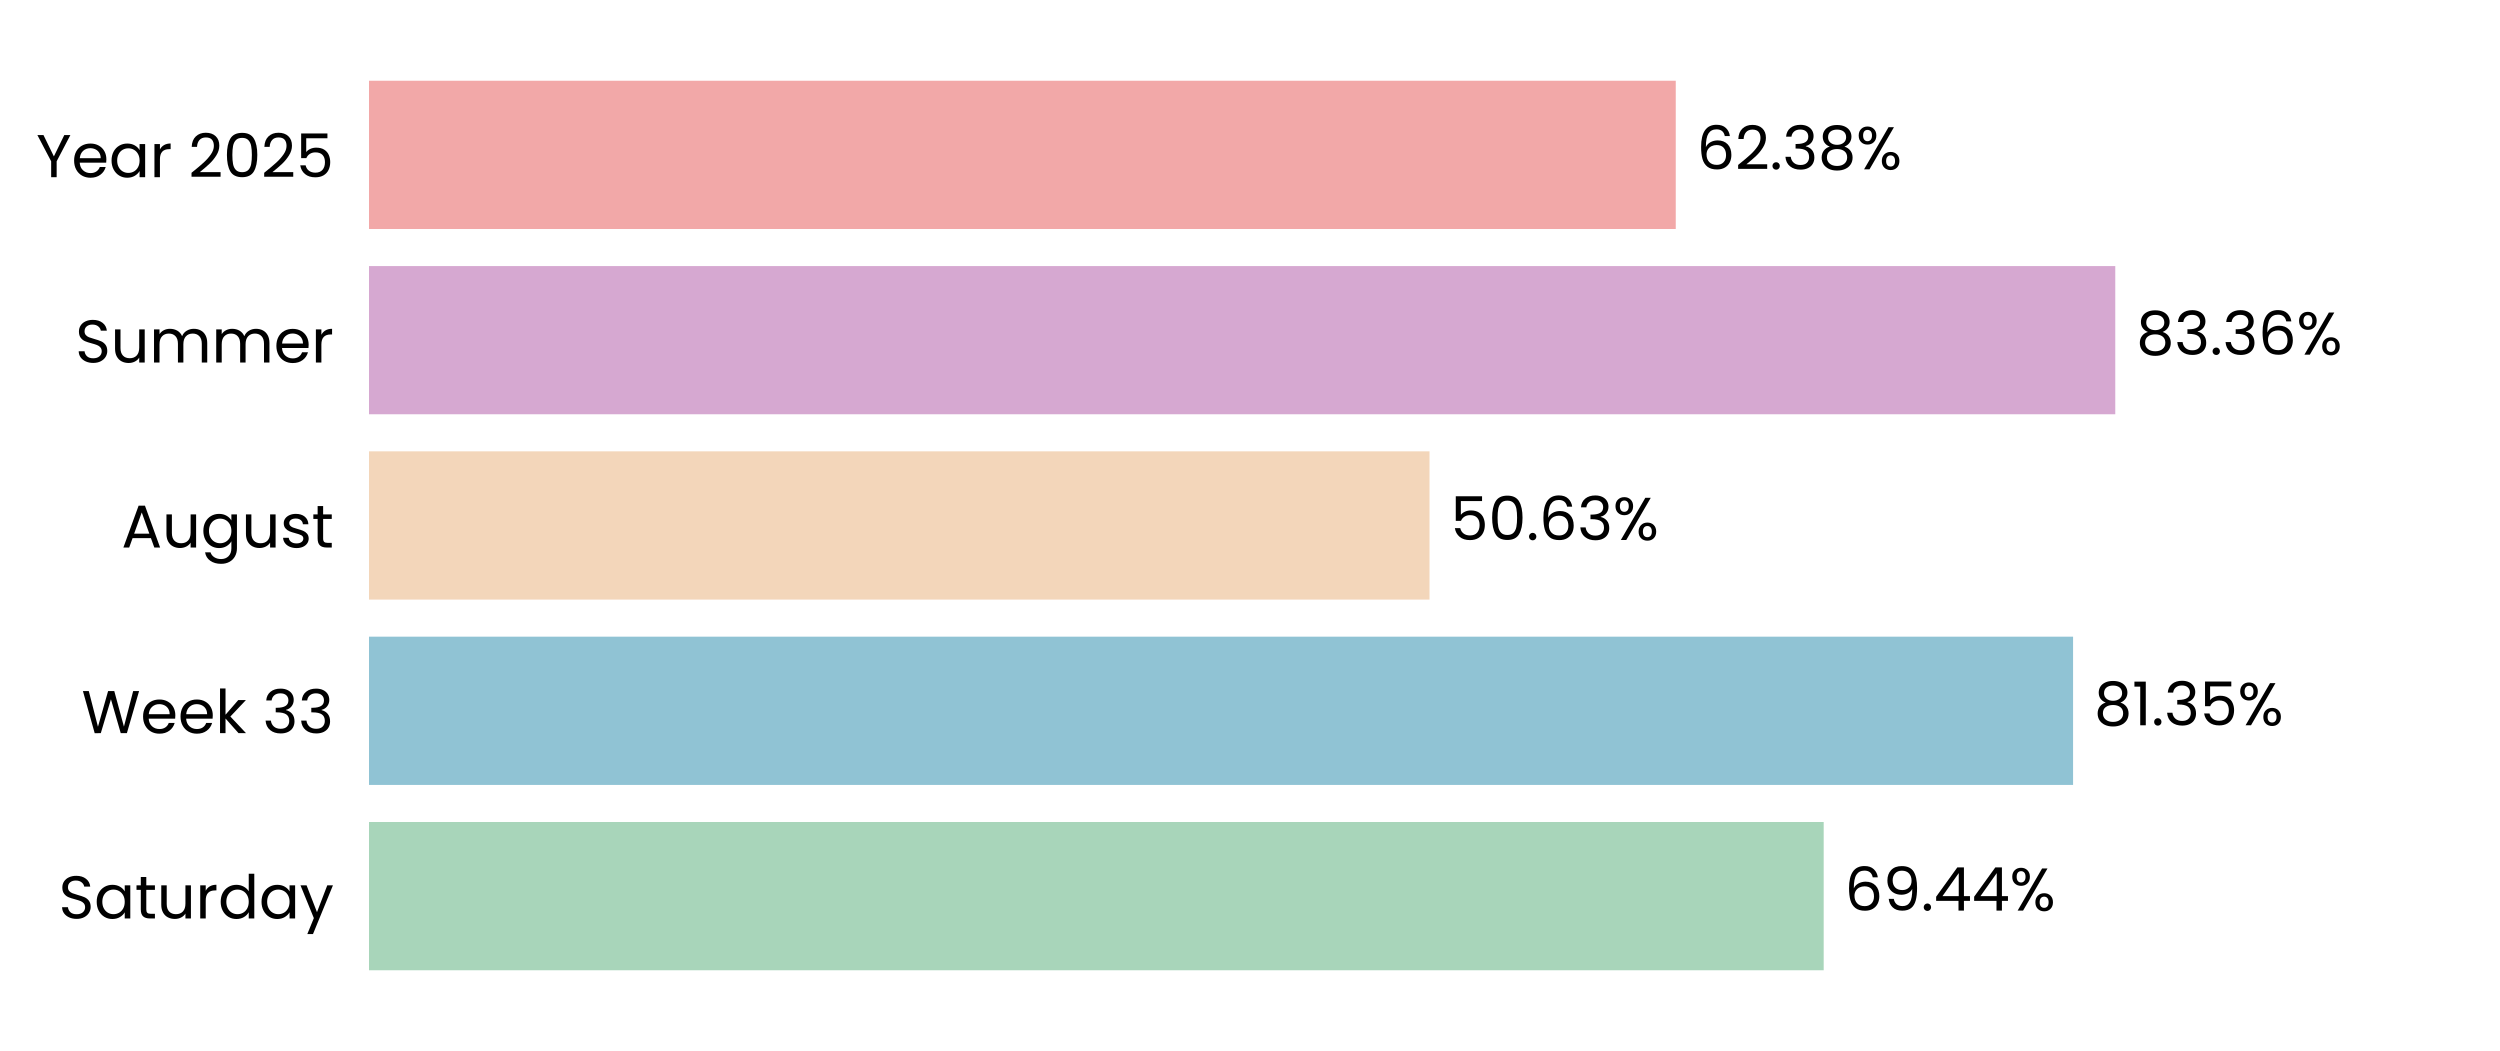
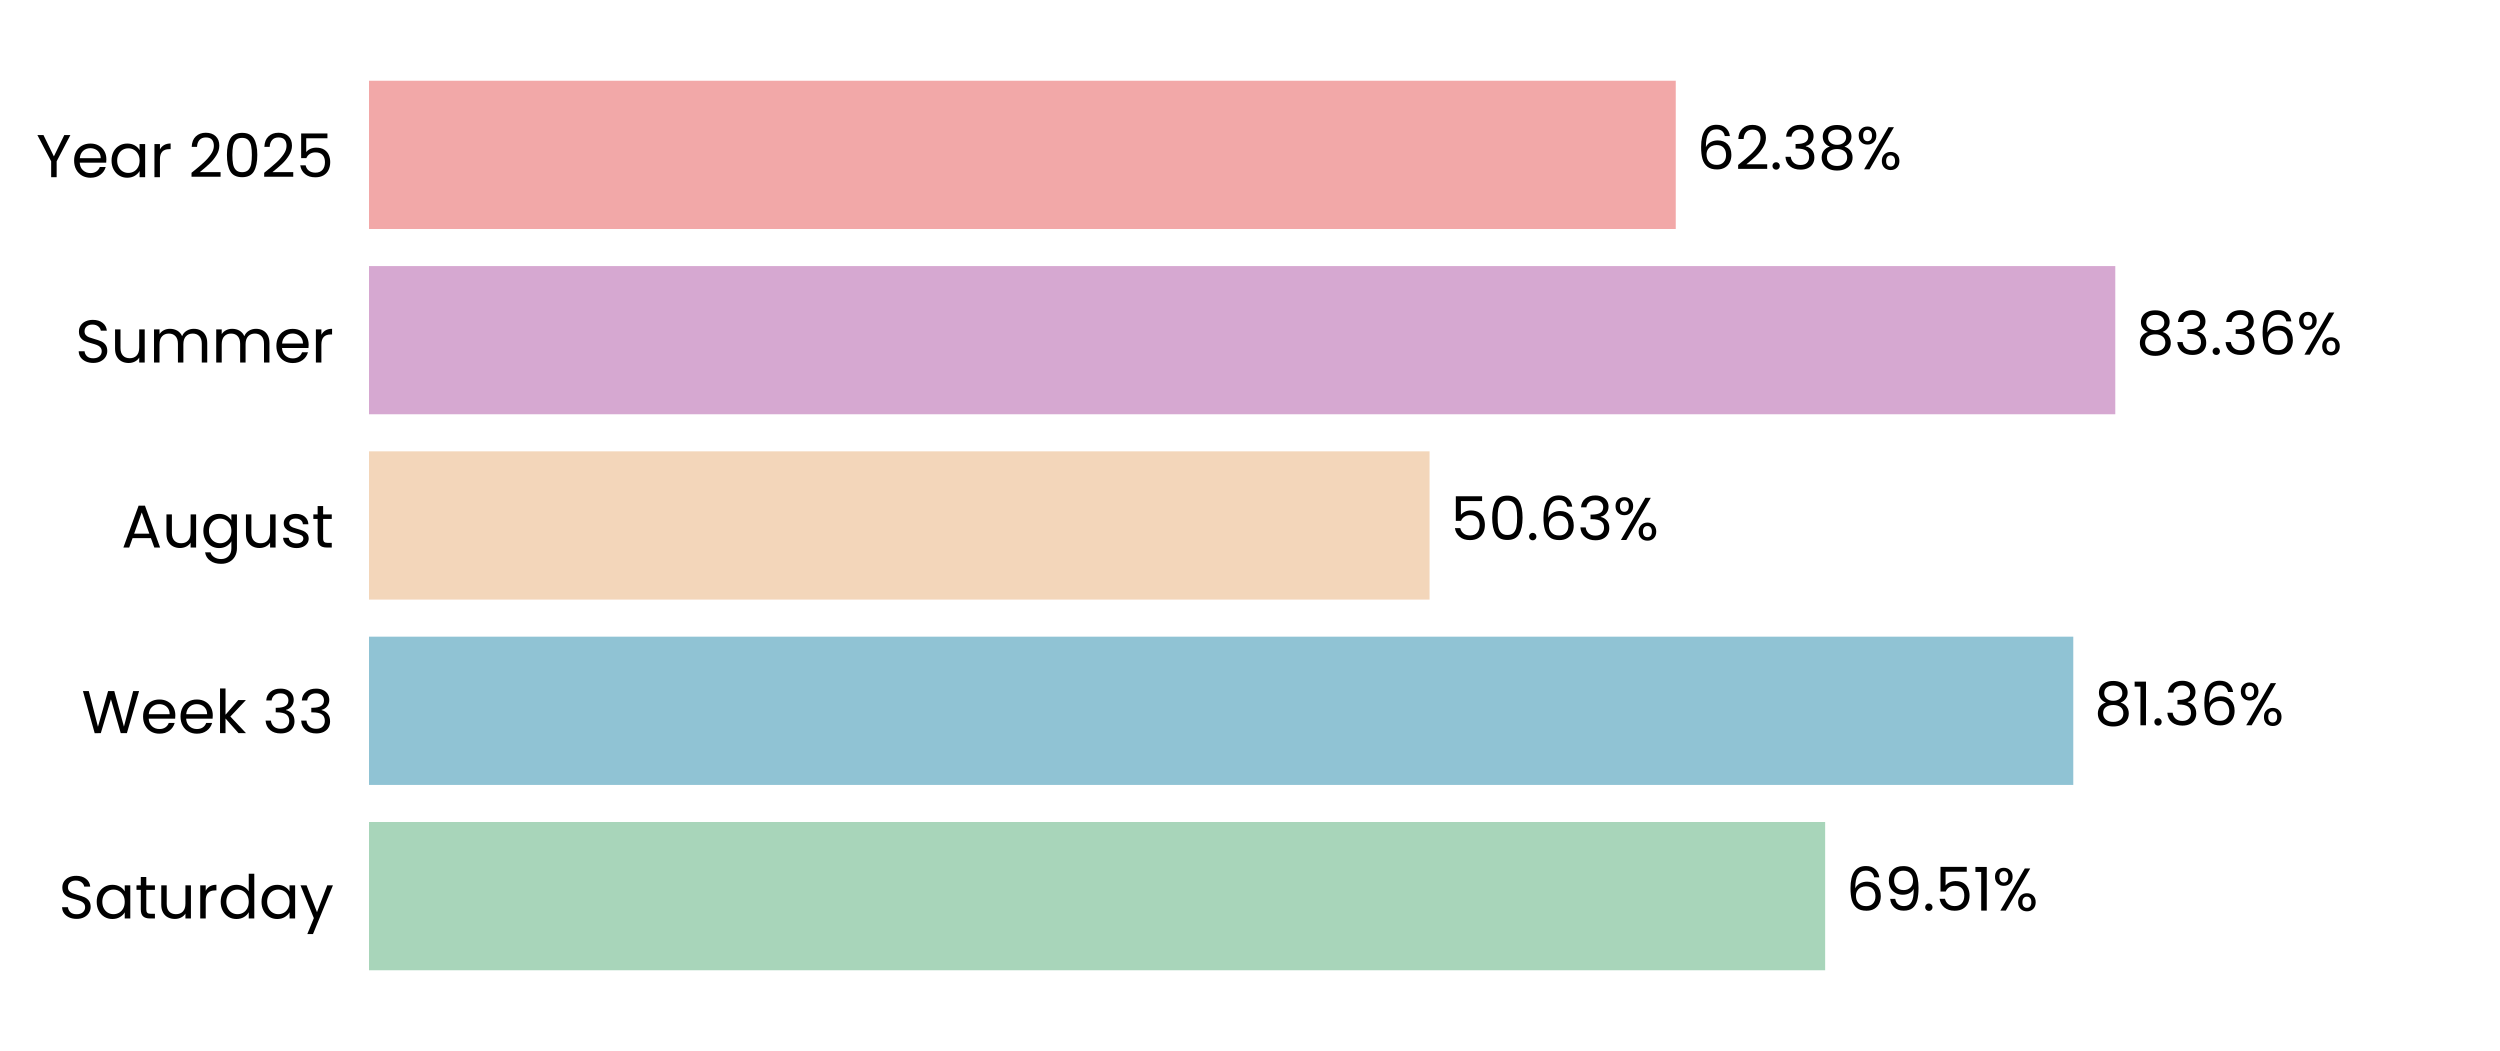
<svg xmlns="http://www.w3.org/2000/svg" xmlns:xlink="http://www.w3.org/1999/xlink" width="496.691pt" height="208.8pt" viewBox="0 0 496.691 208.8" version="1.1">
  <defs>
    <style type="text/css">*{stroke-linejoin: round; stroke-linecap: butt}</style>
  </defs>
  <g id="figure_1">
    <g id="patch_1">
      <path d="M 0 208.8  L 496.691 208.8  L 496.691 0  L 0 0  L 0 208.8  z " style="fill: none" />
    </g>
    <g id="axes_1">
      <g id="patch_2">
        <path d="M 73.311 201.6  L 489.491 201.6  L 489.491 7.2  L 73.311 7.2  L 73.311 201.6  z " style="fill: none" />
      </g>
      <g id="patch_3">
-         <path d="M 73.311 192.764  L 362.325 192.764  L 362.325 163.309  L 73.311 163.309  z " clip-path="url(#p2eb46182cb)" style="fill: #a8d5ba" />
+         <path d="M 73.311 192.764  L 362.614 192.764  L 362.614 163.309  L 73.311 163.309  z " clip-path="url(#p8c34b6e13a)" style="fill: #a8d5ba" />
      </g>
      <g id="patch_4">
-         <path d="M 73.311 155.945  L 411.87 155.945  L 411.87 126.491  L 73.311 126.491  z " clip-path="url(#p2eb46182cb)" style="fill: #90c3d4" />
+         <path d="M 73.311 155.945  L 411.912 155.945  L 411.912 126.491  L 73.311 126.491  z " clip-path="url(#p8c34b6e13a)" style="fill: #90c3d4" />
      </g>
      <g id="patch_5">
-         <path d="M 73.311 119.127  L 284.012 119.127  L 284.012 89.673  L 73.311 89.673  z " clip-path="url(#p2eb46182cb)" style="fill: #f3d6ba" />
+         <path d="M 73.311 119.127  L 284.021 119.127  L 284.021 89.673  L 73.311 89.673  z " clip-path="url(#p8c34b6e13a)" style="fill: #f3d6ba" />
      </g>
      <g id="patch_6">
-         <path d="M 73.311 82.309  L 420.254 82.309  L 420.254 52.855  L 73.311 52.855  z " clip-path="url(#p2eb46182cb)" style="fill: #d6a8d1" />
+         <path d="M 73.311 82.309  L 420.257 82.309  L 420.257 52.855  L 73.311 52.855  z " clip-path="url(#p8c34b6e13a)" style="fill: #d6a8d1" />
      </g>
      <g id="patch_7">
-         <path d="M 73.311 45.491  L 332.933 45.491  L 332.933 16.036  L 73.311 16.036  z " clip-path="url(#p2eb46182cb)" style="fill: #f2a8a8" />
+         <path d="M 73.311 45.491  L 332.934 45.491  L 332.934 16.036  L 73.311 16.036  z " clip-path="url(#p8c34b6e13a)" style="fill: #f2a8a8" />
      </g>
      <g id="matplotlib.axis_1">
        <g id="ytick_1">
          <g id="text_1">
            <g transform="translate(11.65312 182.4764) scale(0.12 -0.12)">
              <defs>
                <path id="Poppins-Regular-53" d="M 1907 -45  Q 1466 -45 1117 112  Q 768 269 569 547  Q 371 826 365 1190  L 986 1190  Q 1018 877 1245 662  Q 1472 448 1907 448  Q 2323 448 2563 656  Q 2803 864 2803 1190  Q 2803 1446 2662 1606  Q 2522 1766 2310 1849  Q 2099 1933 1741 2029  Q 1299 2144 1033 2259  Q 768 2374 579 2620  Q 390 2867 390 3283  Q 390 3648 576 3929  Q 762 4211 1098 4364  Q 1434 4518 1869 4518  Q 2496 4518 2896 4204  Q 3296 3891 3347 3373  L 2707 3373  Q 2675 3629 2438 3824  Q 2202 4019 1811 4019  Q 1446 4019 1216 3830  Q 986 3642 986 3302  Q 986 3059 1123 2905  Q 1261 2752 1462 2672  Q 1664 2592 2029 2490  Q 2470 2368 2739 2249  Q 3008 2131 3200 1884  Q 3392 1638 3392 1216  Q 3392 890 3219 602  Q 3046 314 2707 134  Q 2368 -45 1907 -45  z " transform="scale(0.015625)" />
                <path id="Poppins-Regular-61" d="M 275 1766  Q 275 2304 492 2710  Q 710 3117 1091 3341  Q 1472 3565 1939 3565  Q 2400 3565 2739 3366  Q 3078 3168 3245 2867  L 3245 3507  L 3834 3507  L 3834 0  L 3245 0  L 3245 653  Q 3072 346 2729 144  Q 2387 -58 1933 -58  Q 1466 -58 1088 172  Q 710 403 492 819  Q 275 1235 275 1766  z M 3245 1760  Q 3245 2157 3085 2451  Q 2925 2746 2653 2902  Q 2381 3059 2054 3059  Q 1728 3059 1459 2905  Q 1190 2752 1030 2457  Q 870 2163 870 1766  Q 870 1363 1030 1065  Q 1190 768 1459 611  Q 1728 454 2054 454  Q 2381 454 2653 611  Q 2925 768 3085 1065  Q 3245 1363 3245 1760  z " transform="scale(0.015625)" />
                <path id="Poppins-Regular-74" d="M 1203 3027  L 1203 960  Q 1203 704 1312 598  Q 1421 493 1690 493  L 2118 493  L 2118 0  L 1594 0  Q 1107 0 864 224  Q 621 448 621 960  L 621 3027  L 166 3027  L 166 3507  L 621 3507  L 621 4390  L 1203 4390  L 1203 3507  L 2118 3507  L 2118 3027  L 1203 3027  z " transform="scale(0.015625)" />
                <path id="Poppins-Regular-75" d="M 3603 3507  L 3603 0  L 3021 0  L 3021 518  Q 2854 250 2556 99  Q 2259 -51 1901 -51  Q 1491 -51 1164 118  Q 838 288 649 627  Q 461 966 461 1453  L 461 3507  L 1037 3507  L 1037 1530  Q 1037 1011 1299 732  Q 1562 454 2016 454  Q 2483 454 2752 742  Q 3021 1030 3021 1581  L 3021 3507  L 3603 3507  z " transform="scale(0.015625)" />
                <path id="Poppins-Regular-72" d="M 1075 2938  Q 1229 3238 1513 3404  Q 1798 3571 2208 3571  L 2208 2970  L 2054 2970  Q 1075 2970 1075 1907  L 1075 0  L 493 0  L 493 3507  L 1075 3507  L 1075 2938  z " transform="scale(0.015625)" />
                <path id="Poppins-Regular-64" d="M 275 1766  Q 275 2304 492 2710  Q 710 3117 1091 3341  Q 1472 3565 1946 3565  Q 2355 3565 2707 3376  Q 3059 3187 3245 2880  L 3245 4736  L 3834 4736  L 3834 0  L 3245 0  L 3245 659  Q 3072 346 2733 144  Q 2394 -58 1939 -58  Q 1472 -58 1091 172  Q 710 403 492 819  Q 275 1235 275 1766  z M 3245 1760  Q 3245 2157 3085 2451  Q 2925 2746 2653 2902  Q 2381 3059 2054 3059  Q 1728 3059 1459 2905  Q 1190 2752 1030 2457  Q 870 2163 870 1766  Q 870 1363 1030 1065  Q 1190 768 1459 611  Q 1728 454 2054 454  Q 2381 454 2653 611  Q 2925 768 3085 1065  Q 3245 1363 3245 1760  z " transform="scale(0.015625)" />
                <path id="Poppins-Regular-79" d="M 3514 3507  L 1402 -1651  L 800 -1651  L 1491 38  L 77 3507  L 723 3507  L 1824 666  L 2912 3507  L 3514 3507  z " transform="scale(0.015625)" />
              </defs>
              <use xlink:href="#Poppins-Regular-53" />
              <use xlink:href="#Poppins-Regular-61" transform="translate(58.7 0)" />
              <use xlink:href="#Poppins-Regular-74" transform="translate(126.3 0)" />
              <use xlink:href="#Poppins-Regular-75" transform="translate(162.7 0)" />
              <use xlink:href="#Poppins-Regular-72" transform="translate(226.7 0)" />
              <use xlink:href="#Poppins-Regular-64" transform="translate(264 0)" />
              <use xlink:href="#Poppins-Regular-61" transform="translate(331.5999 0)" />
              <use xlink:href="#Poppins-Regular-79" transform="translate(399.1999 0)" />
            </g>
          </g>
        </g>
        <g id="ytick_2">
          <g id="text_2">
            <g transform="translate(16.19813 145.6582) scale(0.12 -0.12)">
              <defs>
                <path id="Poppins-Regular-57" d="M 6099 4461  L 4806 0  L 4154 0  L 3117 3590  L 2042 0  L 1395 -6  L 147 4461  L 768 4461  L 1741 678  L 2816 4461  L 3469 4461  L 4493 691  L 5472 4461  L 6099 4461  z " transform="scale(0.015625)" />
                <path id="Poppins-Regular-65" d="M 3693 1888  Q 3693 1722 3674 1536  L 870 1536  Q 902 1018 1225 726  Q 1549 435 2010 435  Q 2387 435 2640 611  Q 2893 787 2995 1082  L 3622 1082  Q 3482 576 3059 259  Q 2637 -58 2010 -58  Q 1510 -58 1116 166  Q 723 390 499 803  Q 275 1216 275 1760  Q 275 2304 492 2713  Q 710 3123 1104 3344  Q 1498 3565 2010 3565  Q 2509 3565 2893 3347  Q 3277 3130 3485 2749  Q 3693 2368 3693 1888  z M 3091 2010  Q 3091 2342 2944 2582  Q 2797 2822 2544 2947  Q 2291 3072 1984 3072  Q 1542 3072 1232 2790  Q 922 2509 877 2010  L 3091 2010  z " transform="scale(0.015625)" />
                <path id="Poppins-Regular-6b" d="M 2451 0  L 1075 1549  L 1075 0  L 493 0  L 493 4736  L 1075 4736  L 1075 1952  L 2426 3507  L 3238 3507  L 1587 1760  L 3245 0  L 2451 0  z " transform="scale(0.015625)" />
                <path id="Poppins-Regular-20" transform="scale(0.015625)" />
                <path id="Poppins-Regular-33" d="M 384 3462  Q 429 4051 838 4384  Q 1248 4717 1901 4717  Q 2336 4717 2653 4560  Q 2970 4403 3133 4134  Q 3296 3866 3296 3526  Q 3296 3130 3069 2842  Q 2842 2554 2477 2470  L 2477 2438  Q 2893 2336 3136 2035  Q 3379 1734 3379 1248  Q 3379 883 3212 592  Q 3046 301 2713 134  Q 2381 -32 1914 -32  Q 1235 -32 800 323  Q 365 678 314 1331  L 877 1331  Q 922 947 1190 704  Q 1459 461 1907 461  Q 2355 461 2588 694  Q 2822 928 2822 1299  Q 2822 1779 2502 1990  Q 2182 2202 1536 2202  L 1389 2202  L 1389 2688  L 1542 2688  Q 2131 2694 2432 2883  Q 2733 3072 2733 3469  Q 2733 3808 2512 4013  Q 2291 4218 1882 4218  Q 1485 4218 1241 4013  Q 998 3808 954 3462  L 384 3462  z " transform="scale(0.015625)" />
              </defs>
              <use xlink:href="#Poppins-Regular-57" />
              <use xlink:href="#Poppins-Regular-65" transform="translate(97.59999 0)" />
              <use xlink:href="#Poppins-Regular-65" transform="translate(159.6 0)" />
              <use xlink:href="#Poppins-Regular-6b" transform="translate(221.6 0)" />
              <use xlink:href="#Poppins-Regular-20" transform="translate(273.0999 0)" />
              <use xlink:href="#Poppins-Regular-33" transform="translate(299.7999 0)" />
              <use xlink:href="#Poppins-Regular-33" transform="translate(358.6999 0)" />
            </g>
          </g>
        </g>
        <g id="ytick_3">
          <g id="text_3">
            <g transform="translate(24.11812 108.78) scale(0.12 -0.12)">
              <defs>
                <path id="Poppins-Regular-41" d="M 3130 992  L 1184 992  L 826 0  L 211 0  L 1824 4435  L 2496 4435  L 4102 0  L 3488 0  L 3130 992  z M 2963 1466  L 2157 3718  L 1350 1466  L 2963 1466  z " transform="scale(0.015625)" />
                <path id="Poppins-Regular-67" d="M 1939 3565  Q 2394 3565 2736 3366  Q 3078 3168 3245 2867  L 3245 3507  L 3834 3507  L 3834 -77  Q 3834 -557 3629 -931  Q 3424 -1306 3043 -1517  Q 2662 -1728 2157 -1728  Q 1466 -1728 1005 -1401  Q 544 -1075 461 -512  L 1037 -512  Q 1133 -832 1433 -1027  Q 1734 -1222 2157 -1222  Q 2637 -1222 2941 -921  Q 3245 -621 3245 -77  L 3245 659  Q 3072 352 2733 147  Q 2394 -58 1939 -58  Q 1472 -58 1091 172  Q 710 403 492 819  Q 275 1235 275 1766  Q 275 2304 492 2710  Q 710 3117 1091 3341  Q 1472 3565 1939 3565  z M 3245 1760  Q 3245 2157 3085 2451  Q 2925 2746 2653 2902  Q 2381 3059 2054 3059  Q 1728 3059 1459 2905  Q 1190 2752 1030 2457  Q 870 2163 870 1766  Q 870 1363 1030 1065  Q 1190 768 1459 611  Q 1728 454 2054 454  Q 2381 454 2653 611  Q 2925 768 3085 1065  Q 3245 1363 3245 1760  z " transform="scale(0.015625)" />
                <path id="Poppins-Regular-73" d="M 1734 -58  Q 1331 -58 1011 80  Q 691 218 505 464  Q 320 710 301 1030  L 902 1030  Q 928 768 1149 601  Q 1370 435 1728 435  Q 2061 435 2253 582  Q 2445 730 2445 954  Q 2445 1184 2240 1296  Q 2035 1408 1606 1517  Q 1216 1619 969 1724  Q 723 1830 547 2038  Q 371 2246 371 2586  Q 371 2854 531 3078  Q 691 3302 985 3433  Q 1280 3565 1658 3565  Q 2240 3565 2598 3270  Q 2957 2976 2982 2464  L 2400 2464  Q 2381 2739 2179 2905  Q 1978 3072 1638 3072  Q 1325 3072 1139 2937  Q 954 2803 954 2586  Q 954 2413 1066 2301  Q 1178 2189 1347 2121  Q 1517 2054 1818 1971  Q 2195 1869 2432 1769  Q 2669 1670 2838 1472  Q 3008 1274 3014 954  Q 3014 666 2854 435  Q 2694 205 2403 73  Q 2112 -58 1734 -58  z " transform="scale(0.015625)" />
              </defs>
              <use xlink:href="#Poppins-Regular-41" />
              <use xlink:href="#Poppins-Regular-75" transform="translate(67.39999 0)" />
              <use xlink:href="#Poppins-Regular-67" transform="translate(131.4 0)" />
              <use xlink:href="#Poppins-Regular-75" transform="translate(199 0)" />
              <use xlink:href="#Poppins-Regular-73" transform="translate(263 0)" />
              <use xlink:href="#Poppins-Regular-74" transform="translate(315.2 0)" />
            </g>
          </g>
        </g>
        <g id="ytick_4">
          <g id="text_4">
            <g transform="translate(14.95125 72.02182) scale(0.12 -0.12)">
              <defs>
                <path id="Poppins-Regular-6d" d="M 4710 3571  Q 5120 3571 5440 3401  Q 5760 3232 5945 2893  Q 6131 2554 6131 2067  L 6131 0  L 5555 0  L 5555 1984  Q 5555 2509 5296 2787  Q 5037 3066 4595 3066  Q 4141 3066 3872 2774  Q 3603 2483 3603 1933  L 3603 0  L 3027 0  L 3027 1984  Q 3027 2509 2768 2787  Q 2509 3066 2067 3066  Q 1613 3066 1344 2774  Q 1075 2483 1075 1933  L 1075 0  L 493 0  L 493 3507  L 1075 3507  L 1075 3002  Q 1248 3277 1539 3424  Q 1830 3571 2182 3571  Q 2624 3571 2963 3372  Q 3302 3174 3469 2790  Q 3616 3162 3955 3366  Q 4294 3571 4710 3571  z " transform="scale(0.015625)" />
              </defs>
              <use xlink:href="#Poppins-Regular-53" />
              <use xlink:href="#Poppins-Regular-75" transform="translate(58.7 0)" />
              <use xlink:href="#Poppins-Regular-6d" transform="translate(122.7 0)" />
              <use xlink:href="#Poppins-Regular-6d" transform="translate(225.7 0)" />
              <use xlink:href="#Poppins-Regular-65" transform="translate(328.7 0)" />
              <use xlink:href="#Poppins-Regular-72" transform="translate(390.6999 0)" />
            </g>
          </g>
        </g>
        <g id="ytick_5">
          <g id="text_5">
            <g transform="translate(7.2 35.20364) scale(0.12 -0.12)">
              <defs>
                <path id="Poppins-Regular-59" d="M 3616 4461  L 2163 1683  L 2163 0  L 1581 0  L 1581 1683  L 122 4461  L 768 4461  L 1869 2202  L 2970 4461  L 3616 4461  z " transform="scale(0.015625)" />
                <path id="Poppins-Regular-32" d="M 326 467  Q 1139 1120 1600 1539  Q 2061 1958 2377 2416  Q 2694 2874 2694 3315  Q 2694 3731 2492 3971  Q 2291 4211 1843 4211  Q 1408 4211 1168 3939  Q 928 3667 909 3213  L 346 3213  Q 371 3930 780 4320  Q 1190 4710 1837 4710  Q 2496 4710 2883 4345  Q 3270 3981 3270 3341  Q 3270 2810 2953 2307  Q 2637 1805 2233 1424  Q 1830 1043 1203 538  L 3405 538  L 3405 51  L 326 51  L 326 467  z " transform="scale(0.015625)" />
                <path id="Poppins-Regular-30" d="M 397 2362  Q 397 3462 755 4080  Q 1114 4698 2010 4698  Q 2899 4698 3257 4080  Q 3616 3462 3616 2362  Q 3616 1242 3257 621  Q 2899 0 2010 0  Q 1114 0 755 621  Q 397 1242 397 2362  z M 3040 2362  Q 3040 2918 2966 3305  Q 2893 3693 2665 3929  Q 2438 4166 2010 4166  Q 1574 4166 1347 3929  Q 1120 3693 1046 3305  Q 973 2918 973 2362  Q 973 1786 1046 1395  Q 1120 1005 1347 768  Q 1574 531 2010 531  Q 2438 531 2665 768  Q 2893 1005 2966 1395  Q 3040 1786 3040 2362  z " transform="scale(0.015625)" />
                <path id="Poppins-Regular-35" d="M 3347 4122  L 1101 4122  L 1101 2662  Q 1248 2867 1536 2998  Q 1824 3130 2157 3130  Q 2688 3130 3021 2909  Q 3354 2688 3498 2339  Q 3642 1990 3642 1600  Q 3642 1139 3469 774  Q 3296 410 2941 198  Q 2586 -13 2061 -13  Q 1389 -13 973 332  Q 557 678 467 1254  L 1037 1254  Q 1120 890 1389 685  Q 1658 480 2067 480  Q 2573 480 2829 784  Q 3085 1088 3085 1587  Q 3085 2086 2829 2358  Q 2573 2630 2074 2630  Q 1734 2630 1481 2467  Q 1229 2304 1114 2022  L 563 2022  L 563 4634  L 3347 4634  L 3347 4122  z " transform="scale(0.015625)" />
              </defs>
              <use xlink:href="#Poppins-Regular-59" />
              <use xlink:href="#Poppins-Regular-65" transform="translate(58.39999 0)" />
              <use xlink:href="#Poppins-Regular-61" transform="translate(120.4 0)" />
              <use xlink:href="#Poppins-Regular-72" transform="translate(188 0)" />
              <use xlink:href="#Poppins-Regular-20" transform="translate(225.3 0)" />
              <use xlink:href="#Poppins-Regular-32" transform="translate(252 0)" />
              <use xlink:href="#Poppins-Regular-30" transform="translate(309.4999 0)" />
              <use xlink:href="#Poppins-Regular-32" transform="translate(372.2999 0)" />
              <use xlink:href="#Poppins-Regular-35" transform="translate(429.7999 0)" />
            </g>
          </g>
        </g>
      </g>
      <g id="text_6">
-         <g transform="translate(366.4869 180.9164) scale(0.12 -0.12)">
+         <g transform="translate(366.776 180.9164) scale(0.12 -0.12)">
          <defs>
            <path id="Poppins-Regular-36" d="M 2976 3526  Q 2835 4237 2099 4237  Q 1530 4237 1248 3798  Q 966 3360 973 2355  Q 1120 2688 1462 2877  Q 1805 3066 2227 3066  Q 2886 3066 3280 2656  Q 3674 2246 3674 1523  Q 3674 1088 3504 742  Q 3334 397 2992 192  Q 2650 -13 2163 -13  Q 1504 -13 1133 281  Q 762 576 614 1094  Q 467 1613 467 2374  Q 467 4723 2106 4723  Q 2733 4723 3091 4384  Q 3450 4045 3514 3526  L 2976 3526  z M 2106 2573  Q 1830 2573 1587 2461  Q 1344 2349 1193 2121  Q 1043 1894 1043 1568  Q 1043 1082 1324 778  Q 1606 474 2131 474  Q 2579 474 2844 752  Q 3110 1030 3110 1504  Q 3110 2003 2854 2288  Q 2598 2573 2106 2573  z " transform="scale(0.015625)" />
            <path id="Poppins-Regular-39" d="M 1146 1242  Q 1210 877 1443 678  Q 1677 480 2074 480  Q 2605 480 2857 896  Q 3110 1312 3098 2298  Q 2963 2010 2649 1846  Q 2336 1683 1952 1683  Q 1523 1683 1187 1859  Q 851 2035 659 2374  Q 467 2714 467 3194  Q 467 3878 864 4297  Q 1261 4717 1990 4717  Q 2886 4717 3248 4134  Q 3610 3552 3610 2400  Q 3610 1594 3466 1069  Q 3322 544 2979 269  Q 2637 -6 2042 -6  Q 1389 -6 1024 346  Q 659 698 608 1242  L 1146 1242  z M 2048 2176  Q 2477 2176 2752 2441  Q 3027 2707 3027 3162  Q 3027 3642 2758 3936  Q 2490 4230 2003 4230  Q 1555 4230 1289 3948  Q 1024 3667 1024 3206  Q 1024 2739 1286 2457  Q 1549 2176 2048 2176  z " transform="scale(0.015625)" />
            <path id="Poppins-Regular-2e" d="M 678 -38  Q 512 -38 397 77  Q 282 192 282 358  Q 282 525 397 640  Q 512 755 678 755  Q 838 755 950 640  Q 1062 525 1062 358  Q 1062 192 950 77  Q 838 -38 678 -38  z " transform="scale(0.015625)" />
-             <path id="Poppins-Regular-34" d="M 256 1030  L 256 1472  L 2502 4582  L 3200 4582  L 3200 1536  L 3840 1536  L 3840 1030  L 3200 1030  L 3200 0  L 2624 0  L 2624 1030  L 256 1030  z M 2650 3974  L 928 1536  L 2650 1536  L 2650 3974  z " transform="scale(0.015625)" />
+             <path id="Poppins-Regular-31" d="M 243 4096  L 243 4627  L 1446 4627  L 1446 0  L 858 0  L 858 4096  L 243 4096  z " transform="scale(0.015625)" />
            <path id="Poppins-Regular-25" d="M 269 3584  Q 269 4019 531 4278  Q 794 4538 1203 4538  Q 1613 4538 1875 4278  Q 2138 4019 2138 3584  Q 2138 3142 1875 2883  Q 1613 2624 1203 2624  Q 794 2624 531 2883  Q 269 3142 269 3584  z M 4006 4467  L 1414 0  L 838 0  L 3430 4467  L 4006 4467  z M 1203 4179  Q 986 4179 861 4028  Q 736 3878 736 3584  Q 736 3290 861 3136  Q 986 2982 1203 2982  Q 1421 2982 1549 3139  Q 1677 3296 1677 3584  Q 1677 3878 1549 4028  Q 1421 4179 1203 4179  z M 2720 883  Q 2720 1325 2982 1584  Q 3245 1843 3654 1843  Q 4064 1843 4323 1584  Q 4582 1325 4582 883  Q 4582 448 4323 185  Q 4064 -77 3654 -77  Q 3245 -77 2982 182  Q 2720 442 2720 883  z M 3648 1478  Q 3430 1478 3302 1328  Q 3174 1178 3174 883  Q 3174 595 3302 444  Q 3430 294 3648 294  Q 3866 294 3994 444  Q 4122 595 4122 883  Q 4122 1178 3994 1328  Q 3866 1478 3648 1478  z " transform="scale(0.015625)" />
          </defs>
          <use xlink:href="#Poppins-Regular-36" />
          <use xlink:href="#Poppins-Regular-39" transform="translate(63.49999 0)" />
          <use xlink:href="#Poppins-Regular-2e" transform="translate(126.5 0)" />
-           <use xlink:href="#Poppins-Regular-34" transform="translate(147.5 0)" />
-           <use xlink:href="#Poppins-Regular-34" transform="translate(210.3999 0)" />
-           <use xlink:href="#Poppins-Regular-25" transform="translate(273.2999 0)" />
+           <use xlink:href="#Poppins-Regular-35" transform="translate(147.5 0)" />
+           <use xlink:href="#Poppins-Regular-31" transform="translate(210.2999 0)" />
+           <use xlink:href="#Poppins-Regular-25" transform="translate(242.2999 0)" />
        </g>
      </g>
      <g id="text_7">
-         <g transform="translate(416.0322 144.0982) scale(0.12 -0.12)">
+         <g transform="translate(416.0735 144.0982) scale(0.12 -0.12)">
          <defs>
            <path id="Poppins-Regular-38" d="M 1242 2406  Q 883 2547 691 2816  Q 499 3085 499 3469  Q 499 3814 672 4092  Q 845 4371 1187 4534  Q 1530 4698 2016 4698  Q 2502 4698 2844 4534  Q 3187 4371 3363 4092  Q 3539 3814 3539 3469  Q 3539 3098 3340 2819  Q 3142 2541 2797 2406  Q 3194 2285 3427 1981  Q 3661 1677 3661 1248  Q 3661 832 3456 521  Q 3251 211 2876 41  Q 2502 -128 2016 -128  Q 1530 -128 1162 41  Q 794 211 589 521  Q 384 832 384 1248  Q 384 1677 614 1984  Q 845 2291 1242 2406  z M 2976 3398  Q 2976 3789 2720 4000  Q 2464 4211 2016 4211  Q 1574 4211 1318 4000  Q 1062 3789 1062 3392  Q 1062 3034 1328 2816  Q 1594 2598 2016 2598  Q 2445 2598 2710 2819  Q 2976 3040 2976 3398  z M 2016 2150  Q 1542 2150 1241 1929  Q 941 1709 941 1267  Q 941 858 1232 608  Q 1523 358 2016 358  Q 2509 358 2797 608  Q 3085 858 3085 1267  Q 3085 1696 2790 1923  Q 2496 2150 2016 2150  z " transform="scale(0.015625)" />
-             <path id="Poppins-Regular-31" d="M 243 4096  L 243 4627  L 1446 4627  L 1446 0  L 858 0  L 858 4096  L 243 4096  z " transform="scale(0.015625)" />
          </defs>
          <use xlink:href="#Poppins-Regular-38" />
          <use xlink:href="#Poppins-Regular-31" transform="translate(63.09999 0)" />
          <use xlink:href="#Poppins-Regular-2e" transform="translate(95.09998 0)" />
          <use xlink:href="#Poppins-Regular-33" transform="translate(116.1 0)" />
-           <use xlink:href="#Poppins-Regular-35" transform="translate(175 0)" />
-           <use xlink:href="#Poppins-Regular-25" transform="translate(237.7999 0)" />
+           <use xlink:href="#Poppins-Regular-36" transform="translate(175 0)" />
+           <use xlink:href="#Poppins-Regular-25" transform="translate(238.4999 0)" />
        </g>
      </g>
      <g id="text_8">
-         <g transform="translate(288.1735 107.28) scale(0.12 -0.12)">
+         <g transform="translate(288.1828 107.28) scale(0.12 -0.12)">
          <use xlink:href="#Poppins-Regular-35" />
          <use xlink:href="#Poppins-Regular-30" transform="translate(62.79999 0)" />
          <use xlink:href="#Poppins-Regular-2e" transform="translate(125.6 0)" />
          <use xlink:href="#Poppins-Regular-36" transform="translate(146.6 0)" />
          <use xlink:href="#Poppins-Regular-33" transform="translate(210.0999 0)" />
          <use xlink:href="#Poppins-Regular-25" transform="translate(268.9999 0)" />
        </g>
      </g>
      <g id="text_9">
-         <g transform="translate(424.4154 70.46182) scale(0.12 -0.12)">
+         <g transform="translate(424.4185 70.46182) scale(0.12 -0.12)">
          <use xlink:href="#Poppins-Regular-38" />
          <use xlink:href="#Poppins-Regular-33" transform="translate(63.09999 0)" />
          <use xlink:href="#Poppins-Regular-2e" transform="translate(122 0)" />
          <use xlink:href="#Poppins-Regular-33" transform="translate(143 0)" />
          <use xlink:href="#Poppins-Regular-36" transform="translate(201.9 0)" />
          <use xlink:href="#Poppins-Regular-25" transform="translate(265.3999 0)" />
        </g>
      </g>
      <g id="text_10">
-         <g transform="translate(337.0946 33.64364) scale(0.12 -0.12)">
+         <g transform="translate(337.0954 33.64364) scale(0.12 -0.12)">
          <use xlink:href="#Poppins-Regular-36" />
          <use xlink:href="#Poppins-Regular-32" transform="translate(63.49999 0)" />
          <use xlink:href="#Poppins-Regular-2e" transform="translate(121 0)" />
          <use xlink:href="#Poppins-Regular-33" transform="translate(142 0)" />
          <use xlink:href="#Poppins-Regular-38" transform="translate(200.8999 0)" />
          <use xlink:href="#Poppins-Regular-25" transform="translate(263.9999 0)" />
        </g>
      </g>
    </g>
  </g>
  <defs>
-     <clipPath id="p2eb46182cb">
+     <clipPath id="p8c34b6e13a">
      <rect x="73.311" y="7.2" width="416.18" height="194.4" />
    </clipPath>
  </defs>
</svg>
